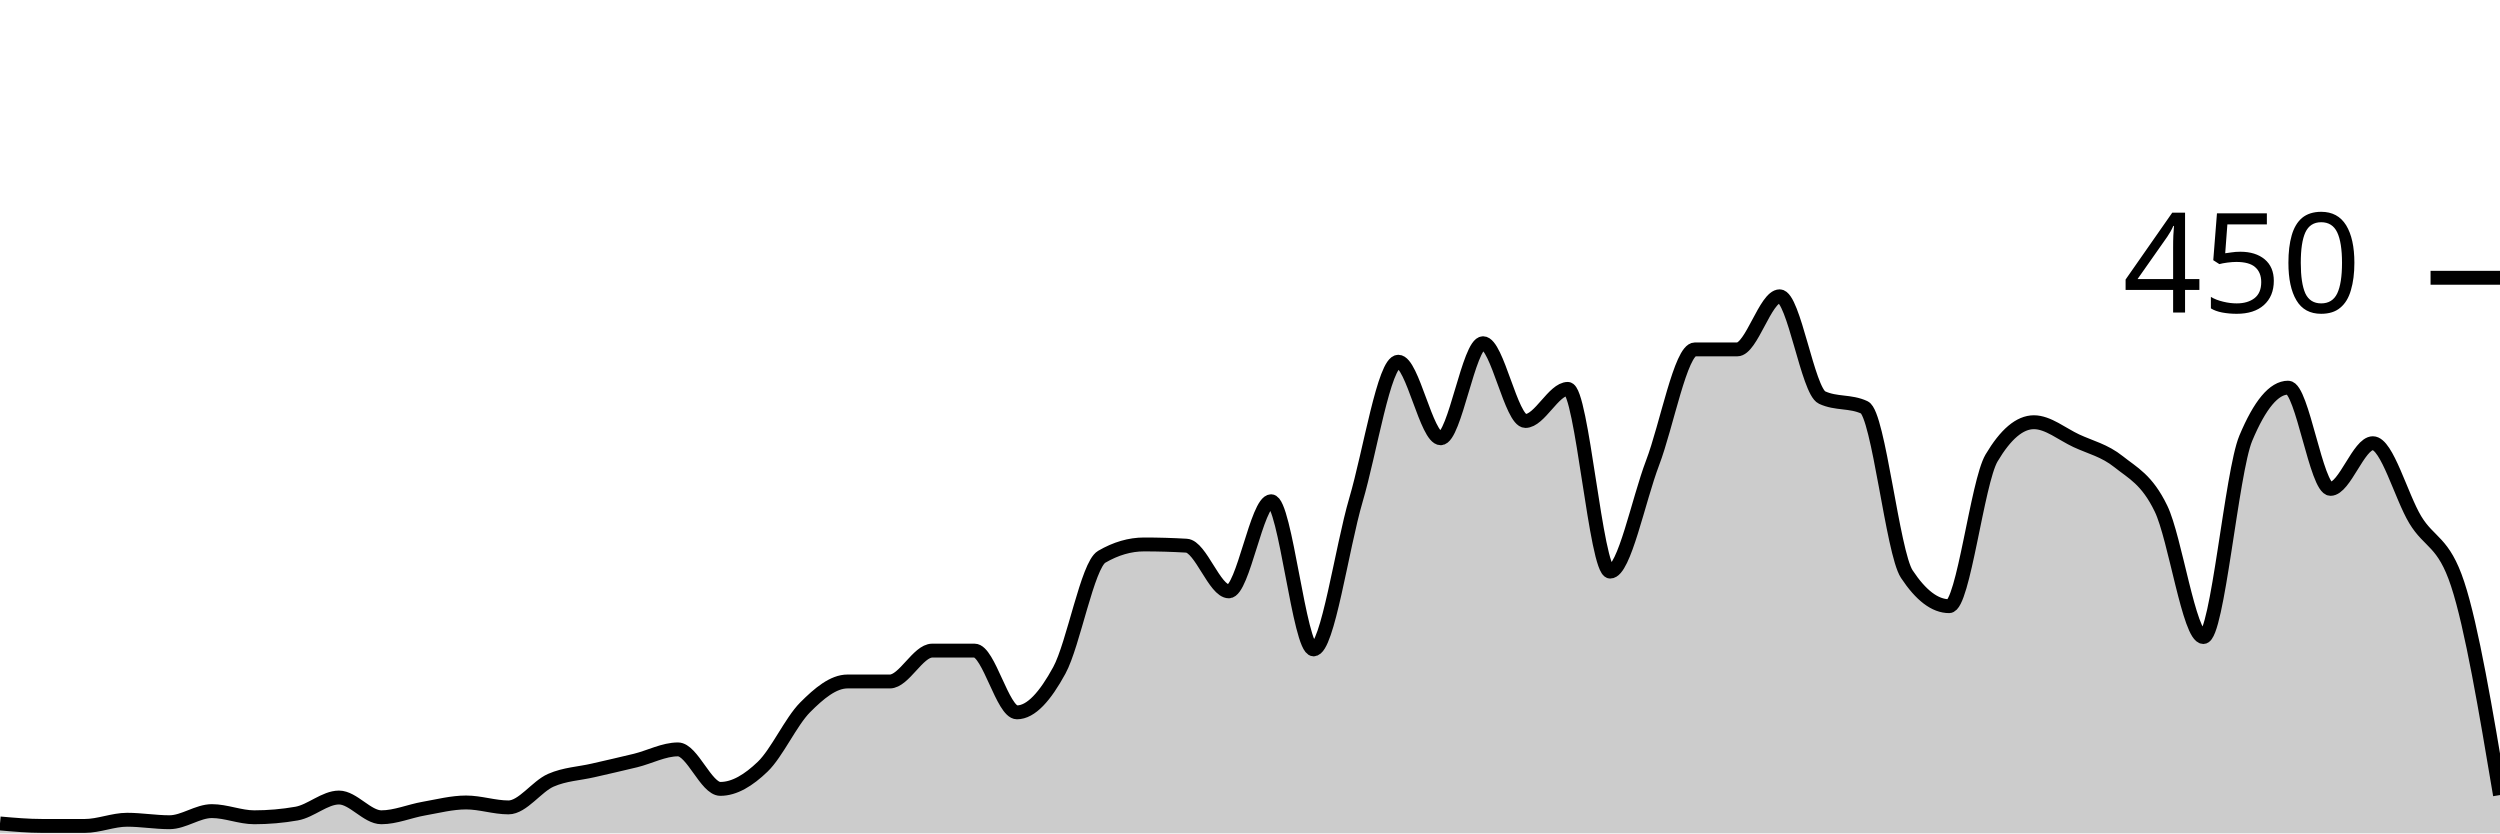
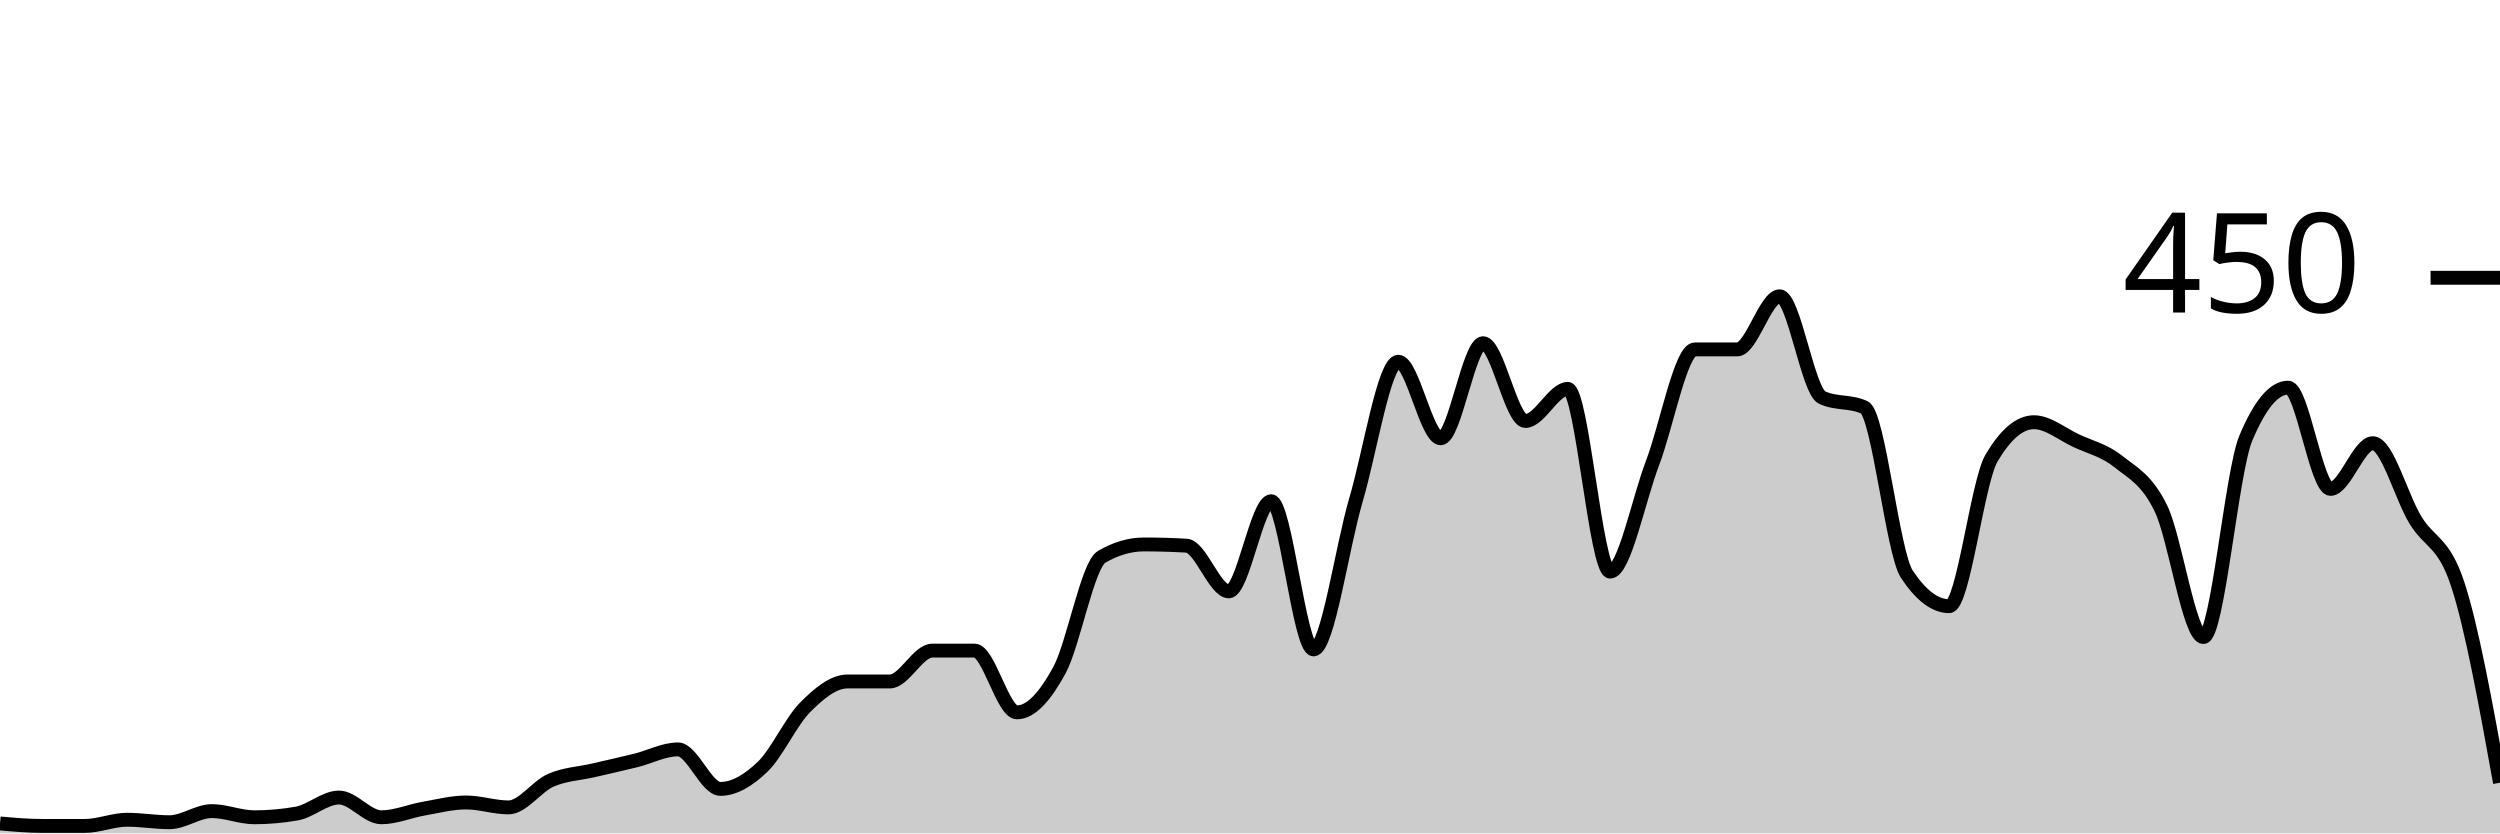
<svg xmlns="http://www.w3.org/2000/svg" viewBox="0 0 180 60">
  <g transform="translate(0,20)">
-     <path class="area" fill="rgba(0, 0, 0, 0.2)" d="M0,39.289C1.017,39.378,2.034,39.467,3.051,39.467C4.068,39.467,5.085,39.467,6.102,39.467C7.119,39.467,8.136,39.022,9.153,39.022C10.169,39.022,11.186,39.2,12.203,39.2C13.22,39.2,14.237,38.4,15.254,38.4C16.271,38.4,17.288,38.844,18.305,38.844C19.322,38.844,20.339,38.756,21.356,38.578C22.373,38.4,23.39,37.422,24.407,37.422C25.424,37.422,26.441,38.844,27.458,38.844C28.475,38.844,29.492,38.4,30.508,38.222C31.525,38.044,32.542,37.778,33.559,37.778C34.576,37.778,35.593,38.133,36.61,38.133C37.627,38.133,38.644,36.622,39.661,36.178C40.678,35.733,41.695,35.704,42.712,35.467C43.729,35.23,44.746,35.007,45.763,34.756C46.78,34.504,47.797,33.956,48.814,33.956C49.831,33.956,50.847,36.8,51.864,36.8C52.881,36.8,53.898,36.178,54.915,35.2C55.932,34.222,56.949,31.956,57.966,30.933C58.983,29.911,60,29.067,61.017,29.067C62.034,29.067,63.051,29.067,64.068,29.067C65.085,29.067,66.102,26.844,67.119,26.844C68.136,26.844,69.153,26.844,70.169,26.844C71.186,26.844,72.203,31.289,73.22,31.289C74.237,31.289,75.254,30.133,76.271,28.267C77.288,26.4,78.305,20.681,79.322,20.089C80.339,19.496,81.356,19.2,82.373,19.2C83.39,19.2,84.407,19.23,85.424,19.289C86.441,19.348,87.458,22.578,88.475,22.578C89.492,22.578,90.508,16.089,91.525,16.089C92.542,16.089,93.559,26.756,94.576,26.756C95.593,26.756,96.61,19.452,97.627,16C98.644,12.548,99.661,6.044,100.678,6.044C101.695,6.044,102.712,11.556,103.729,11.556C104.746,11.556,105.763,4.711,106.78,4.711C107.797,4.711,108.814,10.311,109.831,10.311C110.847,10.311,111.864,8,112.881,8C113.898,8,114.915,21.156,115.932,21.156C116.949,21.156,117.966,16,118.983,13.333C120,10.667,121.017,5.156,122.034,5.156C123.051,5.156,124.068,5.156,125.085,5.156C126.102,5.156,127.119,1.333,128.136,1.333C129.153,1.333,130.169,8.148,131.186,8.622C132.203,9.096,133.22,8.859,134.237,9.333C135.254,9.807,136.271,19.793,137.288,21.333C138.305,22.874,139.322,23.644,140.339,23.644C141.356,23.644,142.373,14.696,143.39,12.978C144.407,11.259,145.424,10.4,146.441,10.4C147.458,10.4,148.475,11.259,149.492,11.733C150.508,12.207,151.525,12.43,152.542,13.244C153.559,14.059,154.576,14.519,155.593,16.622C156.61,18.726,157.627,25.867,158.644,25.867C159.661,25.867,160.678,13.985,161.695,11.556C162.712,9.126,163.729,7.911,164.746,7.911C165.763,7.911,166.78,15.2,167.797,15.2C168.814,15.2,169.831,11.911,170.847,11.911C171.864,11.911,172.881,15.733,173.898,17.422C174.915,19.111,175.932,18.963,176.949,22.044C177.966,25.126,178.983,31.185,180,37.244L180,40C178.983,40,177.966,40,176.949,40C175.932,40,174.915,40,173.898,40C172.881,40,171.864,40,170.847,40C169.831,40,168.814,40,167.797,40C166.78,40,165.763,40,164.746,40C163.729,40,162.712,40,161.695,40C160.678,40,159.661,40,158.644,40C157.627,40,156.61,40,155.593,40C154.576,40,153.559,40,152.542,40C151.525,40,150.508,40,149.492,40C148.475,40,147.458,40,146.441,40C145.424,40,144.407,40,143.39,40C142.373,40,141.356,40,140.339,40C139.322,40,138.305,40,137.288,40C136.271,40,135.254,40,134.237,40C133.22,40,132.203,40,131.186,40C130.169,40,129.153,40,128.136,40C127.119,40,126.102,40,125.085,40C124.068,40,123.051,40,122.034,40C121.017,40,120,40,118.983,40C117.966,40,116.949,40,115.932,40C114.915,40,113.898,40,112.881,40C111.864,40,110.847,40,109.831,40C108.814,40,107.797,40,106.78,40C105.763,40,104.746,40,103.729,40C102.712,40,101.695,40,100.678,40C99.661,40,98.644,40,97.627,40C96.61,40,95.593,40,94.576,40C93.559,40,92.542,40,91.525,40C90.508,40,89.492,40,88.475,40C87.458,40,86.441,40,85.424,40C84.407,40,83.39,40,82.373,40C81.356,40,80.339,40,79.322,40C78.305,40,77.288,40,76.271,40C75.254,40,74.237,40,73.22,40C72.203,40,71.186,40,70.169,40C69.153,40,68.136,40,67.119,40C66.102,40,65.085,40,64.068,40C63.051,40,62.034,40,61.017,40C60,40,58.983,40,57.966,40C56.949,40,55.932,40,54.915,40C53.898,40,52.881,40,51.864,40C50.847,40,49.831,40,48.814,40C47.797,40,46.78,40,45.763,40C44.746,40,43.729,40,42.712,40C41.695,40,40.678,40,39.661,40C38.644,40,37.627,40,36.61,40C35.593,40,34.576,40,33.559,40C32.542,40,31.525,40,30.508,40C29.492,40,28.475,40,27.458,40C26.441,40,25.424,40,24.407,40C23.39,40,22.373,40,21.356,40C20.339,40,19.322,40,18.305,40C17.288,40,16.271,40,15.254,40C14.237,40,13.22,40,12.203,40C11.186,40,10.169,40,9.153,40C8.136,40,7.119,40,6.102,40C5.085,40,4.068,40,3.051,40C2.034,40,1.017,40,0,40Z" />
-     <path class="line" stroke="black" fill="none" d="M0,39.289C1.017,39.378,2.034,39.467,3.051,39.467C4.068,39.467,5.085,39.467,6.102,39.467C7.119,39.467,8.136,39.022,9.153,39.022C10.169,39.022,11.186,39.2,12.203,39.2C13.22,39.2,14.237,38.4,15.254,38.4C16.271,38.4,17.288,38.844,18.305,38.844C19.322,38.844,20.339,38.756,21.356,38.578C22.373,38.4,23.39,37.422,24.407,37.422C25.424,37.422,26.441,38.844,27.458,38.844C28.475,38.844,29.492,38.4,30.508,38.222C31.525,38.044,32.542,37.778,33.559,37.778C34.576,37.778,35.593,38.133,36.61,38.133C37.627,38.133,38.644,36.622,39.661,36.178C40.678,35.733,41.695,35.704,42.712,35.467C43.729,35.23,44.746,35.007,45.763,34.756C46.78,34.504,47.797,33.956,48.814,33.956C49.831,33.956,50.847,36.8,51.864,36.8C52.881,36.8,53.898,36.178,54.915,35.2C55.932,34.222,56.949,31.956,57.966,30.933C58.983,29.911,60,29.067,61.017,29.067C62.034,29.067,63.051,29.067,64.068,29.067C65.085,29.067,66.102,26.844,67.119,26.844C68.136,26.844,69.153,26.844,70.169,26.844C71.186,26.844,72.203,31.289,73.22,31.289C74.237,31.289,75.254,30.133,76.271,28.267C77.288,26.4,78.305,20.681,79.322,20.089C80.339,19.496,81.356,19.2,82.373,19.2C83.39,19.2,84.407,19.23,85.424,19.289C86.441,19.348,87.458,22.578,88.475,22.578C89.492,22.578,90.508,16.089,91.525,16.089C92.542,16.089,93.559,26.756,94.576,26.756C95.593,26.756,96.61,19.452,97.627,16C98.644,12.548,99.661,6.044,100.678,6.044C101.695,6.044,102.712,11.556,103.729,11.556C104.746,11.556,105.763,4.711,106.78,4.711C107.797,4.711,108.814,10.311,109.831,10.311C110.847,10.311,111.864,8,112.881,8C113.898,8,114.915,21.156,115.932,21.156C116.949,21.156,117.966,16,118.983,13.333C120,10.667,121.017,5.156,122.034,5.156C123.051,5.156,124.068,5.156,125.085,5.156C126.102,5.156,127.119,1.333,128.136,1.333C129.153,1.333,130.169,8.148,131.186,8.622C132.203,9.096,133.22,8.859,134.237,9.333C135.254,9.807,136.271,19.793,137.288,21.333C138.305,22.874,139.322,23.644,140.339,23.644C141.356,23.644,142.373,14.696,143.39,12.978C144.407,11.259,145.424,10.4,146.441,10.4C147.458,10.4,148.475,11.259,149.492,11.733C150.508,12.207,151.525,12.43,152.542,13.244C153.559,14.059,154.576,14.519,155.593,16.622C156.61,18.726,157.627,25.867,158.644,25.867C159.661,25.867,160.678,13.985,161.695,11.556C162.712,9.126,163.729,7.911,164.746,7.911C165.763,7.911,166.78,15.2,167.797,15.2C168.814,15.2,169.831,11.911,170.847,11.911C171.864,11.911,172.881,15.733,173.898,17.422C174.915,19.111,175.932,18.963,176.949,22.044C177.966,25.126,178.983,31.185,180,37.244" />
+     <path class="area" fill="rgba(0, 0, 0, 0.2)" d="M0,39.289C1.017,39.378,2.034,39.467,3.051,39.467C4.068,39.467,5.085,39.467,6.102,39.467C7.119,39.467,8.136,39.022,9.153,39.022C10.169,39.022,11.186,39.2,12.203,39.2C13.22,39.2,14.237,38.4,15.254,38.4C16.271,38.4,17.288,38.844,18.305,38.844C19.322,38.844,20.339,38.756,21.356,38.578C22.373,38.4,23.39,37.422,24.407,37.422C25.424,37.422,26.441,38.844,27.458,38.844C28.475,38.844,29.492,38.4,30.508,38.222C31.525,38.044,32.542,37.778,33.559,37.778C34.576,37.778,35.593,38.133,36.61,38.133C37.627,38.133,38.644,36.622,39.661,36.178C40.678,35.733,41.695,35.704,42.712,35.467C43.729,35.23,44.746,35.007,45.763,34.756C46.78,34.504,47.797,33.956,48.814,33.956C49.831,33.956,50.847,36.8,51.864,36.8C52.881,36.8,53.898,36.178,54.915,35.2C55.932,34.222,56.949,31.956,57.966,30.933C58.983,29.911,60,29.067,61.017,29.067C62.034,29.067,63.051,29.067,64.068,29.067C65.085,29.067,66.102,26.844,67.119,26.844C68.136,26.844,69.153,26.844,70.169,26.844C71.186,26.844,72.203,31.289,73.22,31.289C74.237,31.289,75.254,30.133,76.271,28.267C77.288,26.4,78.305,20.681,79.322,20.089C80.339,19.496,81.356,19.2,82.373,19.2C83.39,19.2,84.407,19.23,85.424,19.289C86.441,19.348,87.458,22.578,88.475,22.578C89.492,22.578,90.508,16.089,91.525,16.089C92.542,16.089,93.559,26.756,94.576,26.756C95.593,26.756,96.61,19.452,97.627,16C98.644,12.548,99.661,6.044,100.678,6.044C101.695,6.044,102.712,11.556,103.729,11.556C104.746,11.556,105.763,4.711,106.78,4.711C107.797,4.711,108.814,10.311,109.831,10.311C110.847,10.311,111.864,8,112.881,8C113.898,8,114.915,21.156,115.932,21.156C116.949,21.156,117.966,16,118.983,13.333C120,10.667,121.017,5.156,122.034,5.156C123.051,5.156,124.068,5.156,125.085,5.156C126.102,5.156,127.119,1.333,128.136,1.333C129.153,1.333,130.169,8.148,131.186,8.622C132.203,9.096,133.22,8.859,134.237,9.333C135.254,9.807,136.271,19.793,137.288,21.333C138.305,22.874,139.322,23.644,140.339,23.644C141.356,23.644,142.373,14.696,143.39,12.978C144.407,11.259,145.424,10.4,146.441,10.4C147.458,10.4,148.475,11.259,149.492,11.733C150.508,12.207,151.525,12.43,152.542,13.244C153.559,14.059,154.576,14.519,155.593,16.622C156.61,18.726,157.627,25.867,158.644,25.867C159.661,25.867,160.678,13.985,161.695,11.556C162.712,9.126,163.729,7.911,164.746,7.911C165.763,7.911,166.78,15.2,167.797,15.2C168.814,15.2,169.831,11.911,170.847,11.911C171.864,11.911,172.881,15.733,173.898,17.422C174.915,19.111,175.932,18.963,176.949,22.044C177.966,25.126,178.983,30.741,180,36.356L180,40C178.983,40,177.966,40,176.949,40C175.932,40,174.915,40,173.898,40C172.881,40,171.864,40,170.847,40C169.831,40,168.814,40,167.797,40C166.78,40,165.763,40,164.746,40C163.729,40,162.712,40,161.695,40C160.678,40,159.661,40,158.644,40C157.627,40,156.61,40,155.593,40C154.576,40,153.559,40,152.542,40C151.525,40,150.508,40,149.492,40C148.475,40,147.458,40,146.441,40C145.424,40,144.407,40,143.39,40C142.373,40,141.356,40,140.339,40C139.322,40,138.305,40,137.288,40C136.271,40,135.254,40,134.237,40C133.22,40,132.203,40,131.186,40C130.169,40,129.153,40,128.136,40C127.119,40,126.102,40,125.085,40C124.068,40,123.051,40,122.034,40C121.017,40,120,40,118.983,40C117.966,40,116.949,40,115.932,40C114.915,40,113.898,40,112.881,40C111.864,40,110.847,40,109.831,40C108.814,40,107.797,40,106.78,40C105.763,40,104.746,40,103.729,40C102.712,40,101.695,40,100.678,40C99.661,40,98.644,40,97.627,40C96.61,40,95.593,40,94.576,40C93.559,40,92.542,40,91.525,40C90.508,40,89.492,40,88.475,40C87.458,40,86.441,40,85.424,40C84.407,40,83.39,40,82.373,40C81.356,40,80.339,40,79.322,40C78.305,40,77.288,40,76.271,40C75.254,40,74.237,40,73.22,40C72.203,40,71.186,40,70.169,40C69.153,40,68.136,40,67.119,40C66.102,40,65.085,40,64.068,40C63.051,40,62.034,40,61.017,40C60,40,58.983,40,57.966,40C56.949,40,55.932,40,54.915,40C53.898,40,52.881,40,51.864,40C50.847,40,49.831,40,48.814,40C47.797,40,46.78,40,45.763,40C44.746,40,43.729,40,42.712,40C41.695,40,40.678,40,39.661,40C38.644,40,37.627,40,36.61,40C35.593,40,34.576,40,33.559,40C32.542,40,31.525,40,30.508,40C29.492,40,28.475,40,27.458,40C26.441,40,25.424,40,24.407,40C23.39,40,22.373,40,21.356,40C20.339,40,19.322,40,18.305,40C17.288,40,16.271,40,15.254,40C14.237,40,13.22,40,12.203,40C11.186,40,10.169,40,9.153,40C8.136,40,7.119,40,6.102,40C5.085,40,4.068,40,3.051,40C2.034,40,1.017,40,0,40Z" />
+     <path class="line" stroke="black" fill="none" d="M0,39.289C1.017,39.378,2.034,39.467,3.051,39.467C4.068,39.467,5.085,39.467,6.102,39.467C7.119,39.467,8.136,39.022,9.153,39.022C10.169,39.022,11.186,39.2,12.203,39.2C13.22,39.2,14.237,38.4,15.254,38.4C16.271,38.4,17.288,38.844,18.305,38.844C19.322,38.844,20.339,38.756,21.356,38.578C22.373,38.4,23.39,37.422,24.407,37.422C25.424,37.422,26.441,38.844,27.458,38.844C28.475,38.844,29.492,38.4,30.508,38.222C31.525,38.044,32.542,37.778,33.559,37.778C34.576,37.778,35.593,38.133,36.61,38.133C37.627,38.133,38.644,36.622,39.661,36.178C40.678,35.733,41.695,35.704,42.712,35.467C43.729,35.23,44.746,35.007,45.763,34.756C46.78,34.504,47.797,33.956,48.814,33.956C49.831,33.956,50.847,36.8,51.864,36.8C52.881,36.8,53.898,36.178,54.915,35.2C55.932,34.222,56.949,31.956,57.966,30.933C58.983,29.911,60,29.067,61.017,29.067C62.034,29.067,63.051,29.067,64.068,29.067C65.085,29.067,66.102,26.844,67.119,26.844C68.136,26.844,69.153,26.844,70.169,26.844C71.186,26.844,72.203,31.289,73.22,31.289C74.237,31.289,75.254,30.133,76.271,28.267C77.288,26.4,78.305,20.681,79.322,20.089C80.339,19.496,81.356,19.2,82.373,19.2C83.39,19.2,84.407,19.23,85.424,19.289C86.441,19.348,87.458,22.578,88.475,22.578C89.492,22.578,90.508,16.089,91.525,16.089C92.542,16.089,93.559,26.756,94.576,26.756C95.593,26.756,96.61,19.452,97.627,16C98.644,12.548,99.661,6.044,100.678,6.044C101.695,6.044,102.712,11.556,103.729,11.556C104.746,11.556,105.763,4.711,106.78,4.711C107.797,4.711,108.814,10.311,109.831,10.311C110.847,10.311,111.864,8,112.881,8C113.898,8,114.915,21.156,115.932,21.156C116.949,21.156,117.966,16,118.983,13.333C120,10.667,121.017,5.156,122.034,5.156C123.051,5.156,124.068,5.156,125.085,5.156C126.102,5.156,127.119,1.333,128.136,1.333C129.153,1.333,130.169,8.148,131.186,8.622C132.203,9.096,133.22,8.859,134.237,9.333C135.254,9.807,136.271,19.793,137.288,21.333C138.305,22.874,139.322,23.644,140.339,23.644C141.356,23.644,142.373,14.696,143.39,12.978C144.407,11.259,145.424,10.4,146.441,10.4C147.458,10.4,148.475,11.259,149.492,11.733C150.508,12.207,151.525,12.43,152.542,13.244C153.559,14.059,154.576,14.519,155.593,16.622C156.61,18.726,157.627,25.867,158.644,25.867C159.661,25.867,160.678,13.985,161.695,11.556C162.712,9.126,163.729,7.911,164.746,7.911C165.763,7.911,166.78,15.2,167.797,15.2C168.814,15.2,169.831,11.911,170.847,11.911C171.864,11.911,172.881,15.733,173.898,17.422C174.915,19.111,175.932,18.963,176.949,22.044C177.966,25.126,178.983,30.741,180,36.356" />
    <path class="axis-ceiling" stroke-width="1" stroke="black" fill="none" d="M175,0L180,0" />
    <text class="axis-ceiling-label" font-family="sans-serif" text-anchor="end" font-size="10px" x="170" y="2.5">450</text>
  </g>
</svg>
